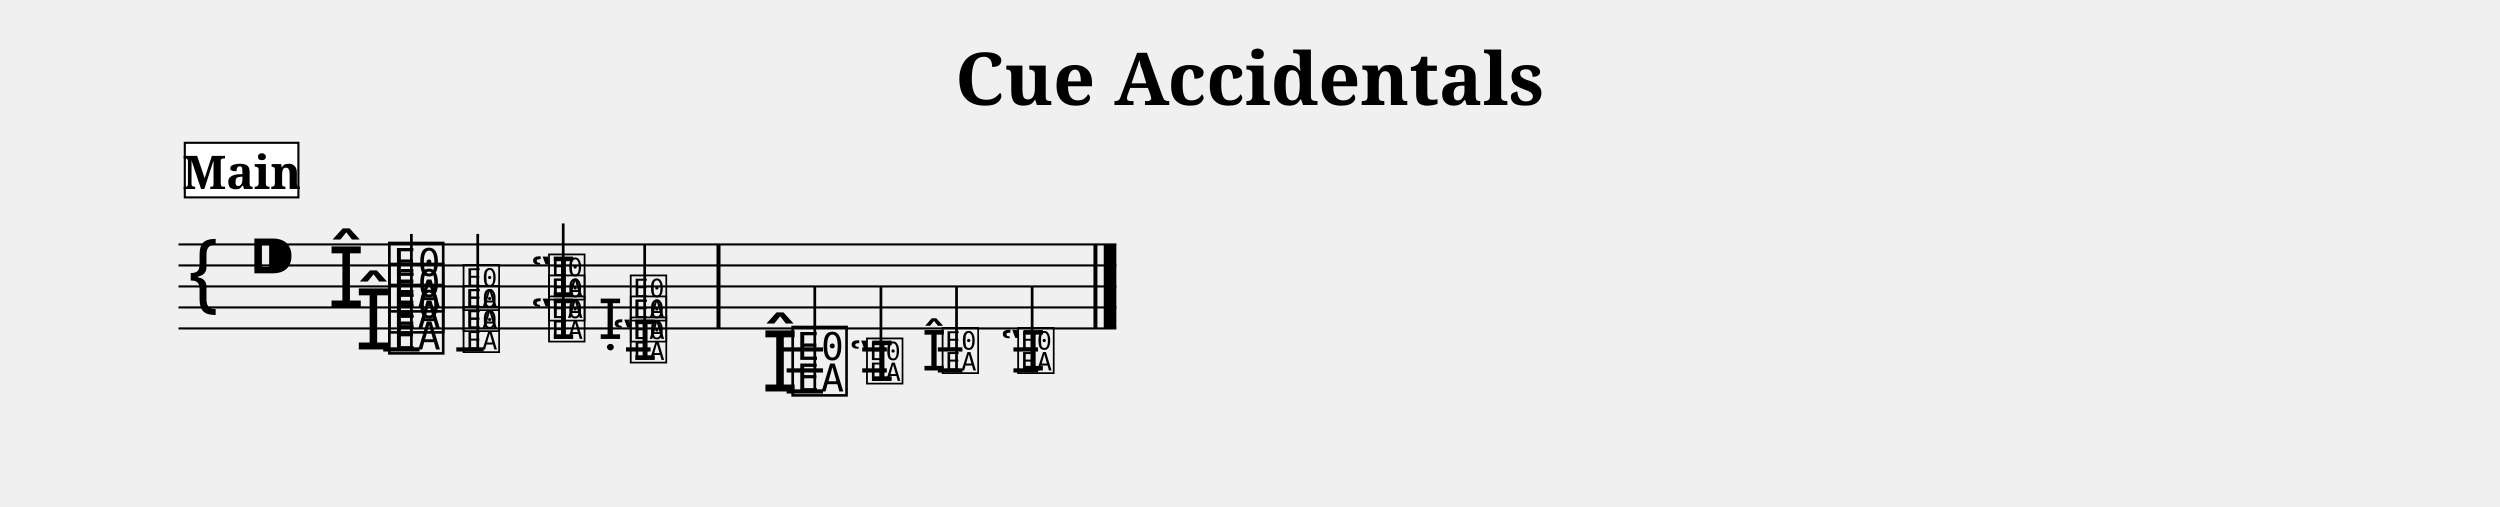
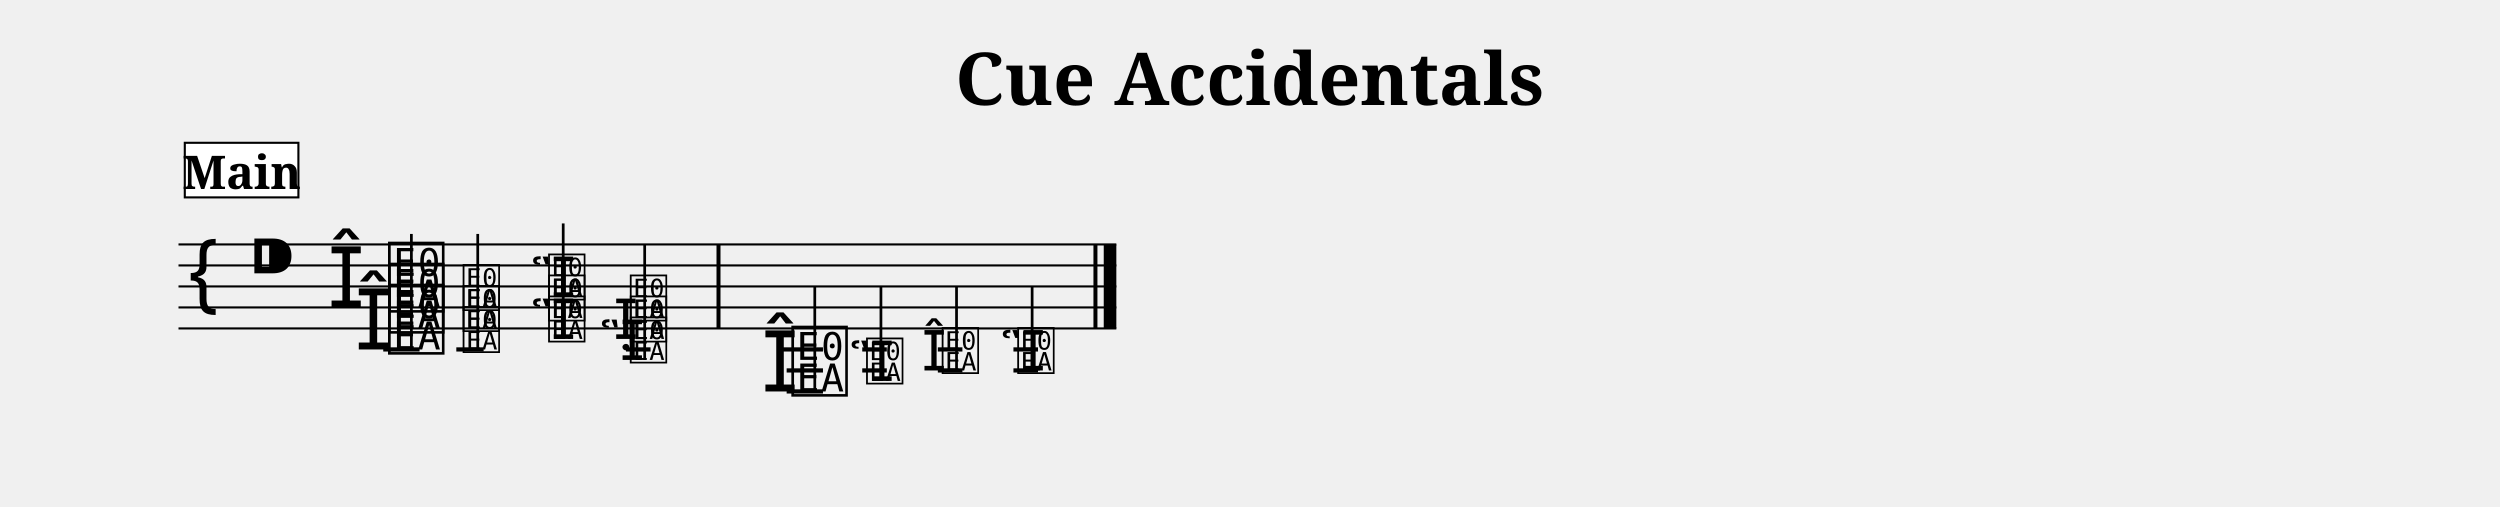
<svg xmlns="http://www.w3.org/2000/svg" width="1190.5" height="241.4" viewBox="0 0 119.05 24.14">
  <style>
  @font-face { font-family: 'Emmentaler'; src: local('Emmentaler'); }
  .music { font-family: 'Emmentaler', serif; }
</style>
  <text x="59.52" y="5.00" font-size="3.49" font-family="serif" font-weight="bold" text-anchor="middle" data-pos="274">Cue Accidentals</text>
  <g transform="translate(8.50,0.00) scale(1,1)">
    <line x1="0.00" y1="11.64" x2="44.66" y2="11.64" stroke="#000000" stroke-width="0.100" />
    <line x1="0.00" y1="12.64" x2="44.66" y2="12.64" stroke="#000000" stroke-width="0.100" />
    <line x1="0.00" y1="13.64" x2="44.66" y2="13.64" stroke="#000000" stroke-width="0.100" />
    <line x1="0.00" y1="14.64" x2="44.66" y2="14.64" stroke="#000000" stroke-width="0.100" />
    <line x1="0.00" y1="15.64" x2="44.66" y2="15.64" stroke="#000000" stroke-width="0.100" />
    <text class="music" x="0.30" y="14.64" font-size="4.00"></text>
    <text class="music" x="3.30" y="13.64" font-size="4.00" data-pos="292"></text>
    <line x1="9.75" y1="16.64" x2="11.48" y2="16.64" stroke="#000000" stroke-width="0.200" />
    <line x1="13.23" y1="16.64" x2="14.53" y2="16.64" stroke="#000000" stroke-width="0.200" />
    <line x1="21.31" y1="16.64" x2="22.48" y2="16.64" stroke="#000000" stroke-width="0.200" />
    <line x1="28.73" y1="16.64" x2="30.69" y2="16.64" stroke="#000000" stroke-width="0.200" />
    <line x1="28.96" y1="17.64" x2="30.69" y2="17.64" stroke="#000000" stroke-width="0.200" />
    <line x1="28.96" y1="18.64" x2="30.69" y2="18.64" stroke="#000000" stroke-width="0.200" />
    <line x1="32.56" y1="16.64" x2="33.73" y2="16.64" stroke="#000000" stroke-width="0.200" />
    <line x1="32.56" y1="17.64" x2="33.73" y2="17.64" stroke="#000000" stroke-width="0.200" />
    <line x1="36.16" y1="16.64" x2="37.33" y2="16.64" stroke="#000000" stroke-width="0.200" />
    <line x1="36.16" y1="17.64" x2="37.33" y2="17.64" stroke="#000000" stroke-width="0.200" />
    <line x1="39.76" y1="16.64" x2="40.93" y2="16.64" stroke="#000000" stroke-width="0.200" />
    <line x1="39.76" y1="17.64" x2="40.93" y2="17.64" stroke="#000000" stroke-width="0.200" />
    <text class="music" x="8.40" y="16.64" font-size="4.00" data-pos="341"></text>
    <text class="music" x="7.10" y="14.64" font-size="4.00" data-pos="341"></text>
    <text class="music" x="9.85" y="16.64" font-size="4.00" data-pos="341"></text>
    <text class="music" x="9.85" y="15.64" font-size="4.00" data-pos="341"></text>
    <text class="music" x="9.85" y="14.64" font-size="4.00" data-pos="341"></text>
    <line x1="11.09" y1="16.64" x2="11.09" y2="11.14" stroke="#000000" stroke-width="0.130" />
    <text class="music" x="13.45" y="16.64" font-size="2.64" data-pos="356"></text>
    <text class="music" x="13.45" y="15.64" font-size="2.64" data-pos="356"></text>
    <text class="music" x="13.45" y="14.64" font-size="2.64" data-pos="356"></text>
    <line x1="14.25" y1="16.64" x2="14.25" y2="11.14" stroke="#000000" stroke-width="0.130" />
    <text class="music" x="16.76" y="16.14" font-size="2.64" data-pos="373"></text>
    <text class="music" x="16.76" y="14.14" font-size="2.64" data-pos="373"></text>
    <text class="music" x="17.52" y="16.14" font-size="2.64" data-pos="373"></text>
    <text class="music" x="17.52" y="15.14" font-size="2.64" data-pos="373"></text>
    <text class="music" x="17.52" y="14.14" font-size="2.64" data-pos="373"></text>
    <line x1="18.32" y1="16.14" x2="18.32" y2="10.64" stroke="#000000" stroke-width="0.130" />
-     <text class="music" x="20.65" y="17.14" font-size="2.64" data-pos="390"></text>
-     <text class="music" x="19.98" y="16.14" font-size="2.64" data-pos="390"></text>
+     <text class="music" x="20.72" y="16.14" font-size="2.64" data-pos="390"></text>
+     <text class="music" x="20.04" y="17.14" font-size="2.64" data-pos="390"></text>
    <text class="music" x="21.41" y="17.14" font-size="2.64" data-pos="390"></text>
    <text class="music" x="21.41" y="16.14" font-size="2.64" data-pos="390"></text>
    <text class="music" x="21.41" y="15.14" font-size="2.64" data-pos="390"></text>
    <line x1="22.20" y1="17.14" x2="22.20" y2="11.64" stroke="#000000" stroke-width="0.130" />
    <text class="music" x="27.76" y="18.64" font-size="4.00" data-pos="407"></text>
    <text class="music" x="29.06" y="18.64" font-size="4.00" data-pos="407"></text>
    <line x1="30.30" y1="18.64" x2="30.30" y2="13.64" stroke="#000000" stroke-width="0.130" />
    <text class="music" x="31.93" y="18.14" font-size="2.64" data-pos="414"></text>
    <text class="music" x="32.66" y="18.14" font-size="2.64" data-pos="414"></text>
    <line x1="33.45" y1="18.14" x2="33.45" y2="13.64" stroke="#000000" stroke-width="0.130" />
    <text class="music" x="35.40" y="17.64" font-size="2.64" data-pos="423"></text>
    <text class="music" x="36.26" y="17.64" font-size="2.64" data-pos="423"></text>
    <line x1="37.05" y1="17.64" x2="37.05" y2="13.64" stroke="#000000" stroke-width="0.130" />
    <text class="music" x="39.13" y="17.64" font-size="2.64" data-pos="432"></text>
    <text class="music" x="39.86" y="17.64" font-size="2.64" data-pos="432"></text>
    <line x1="40.65" y1="17.64" x2="40.65" y2="13.64" stroke="#000000" stroke-width="0.130" />
    <rect x="25.62" y="11.64" width="0.19" height="4.00" fill="#000000" />
    <rect x="43.57" y="11.64" width="0.19" height="4.00" fill="#000000" />
    <rect x="44.06" y="11.64" width="0.60" height="4.00" fill="#000000" />
    <rect x="0.30" y="6.80" width="5.41" height="2.60" fill="#FFFFFF" stroke="#000000" stroke-width="0.100" data-pos="446" />
    <text x="3.01" y="9.00" font-size="2.20" font-family="serif" font-weight="bold" text-anchor="middle" fill="#000000" data-pos="446">Main</text>
  </g>
</svg>
